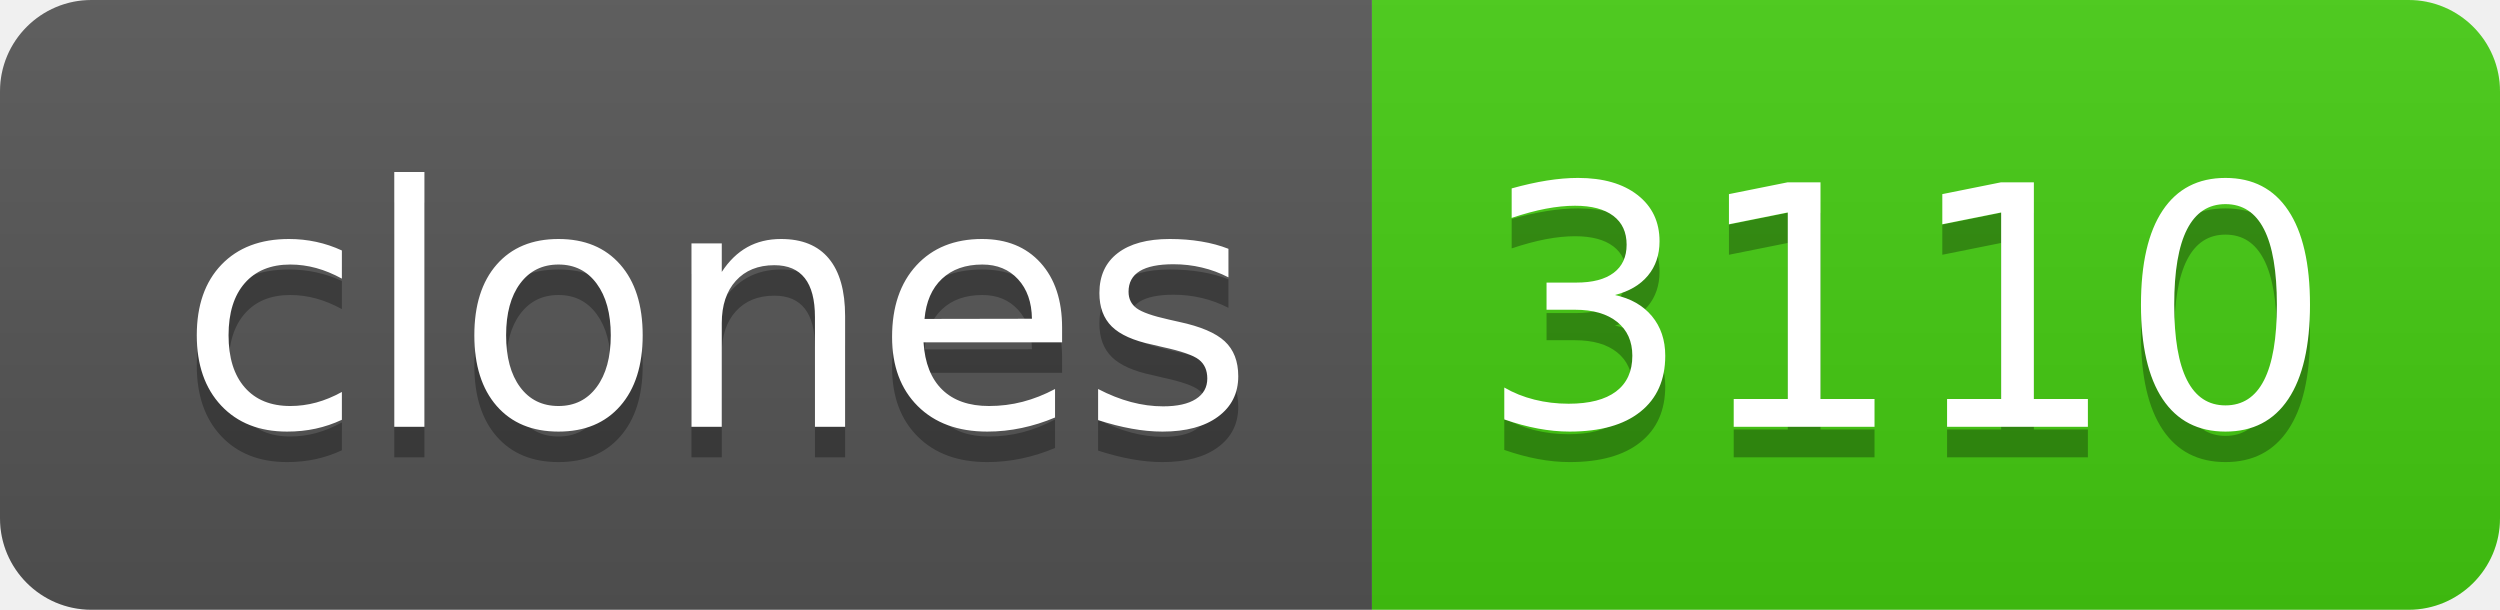
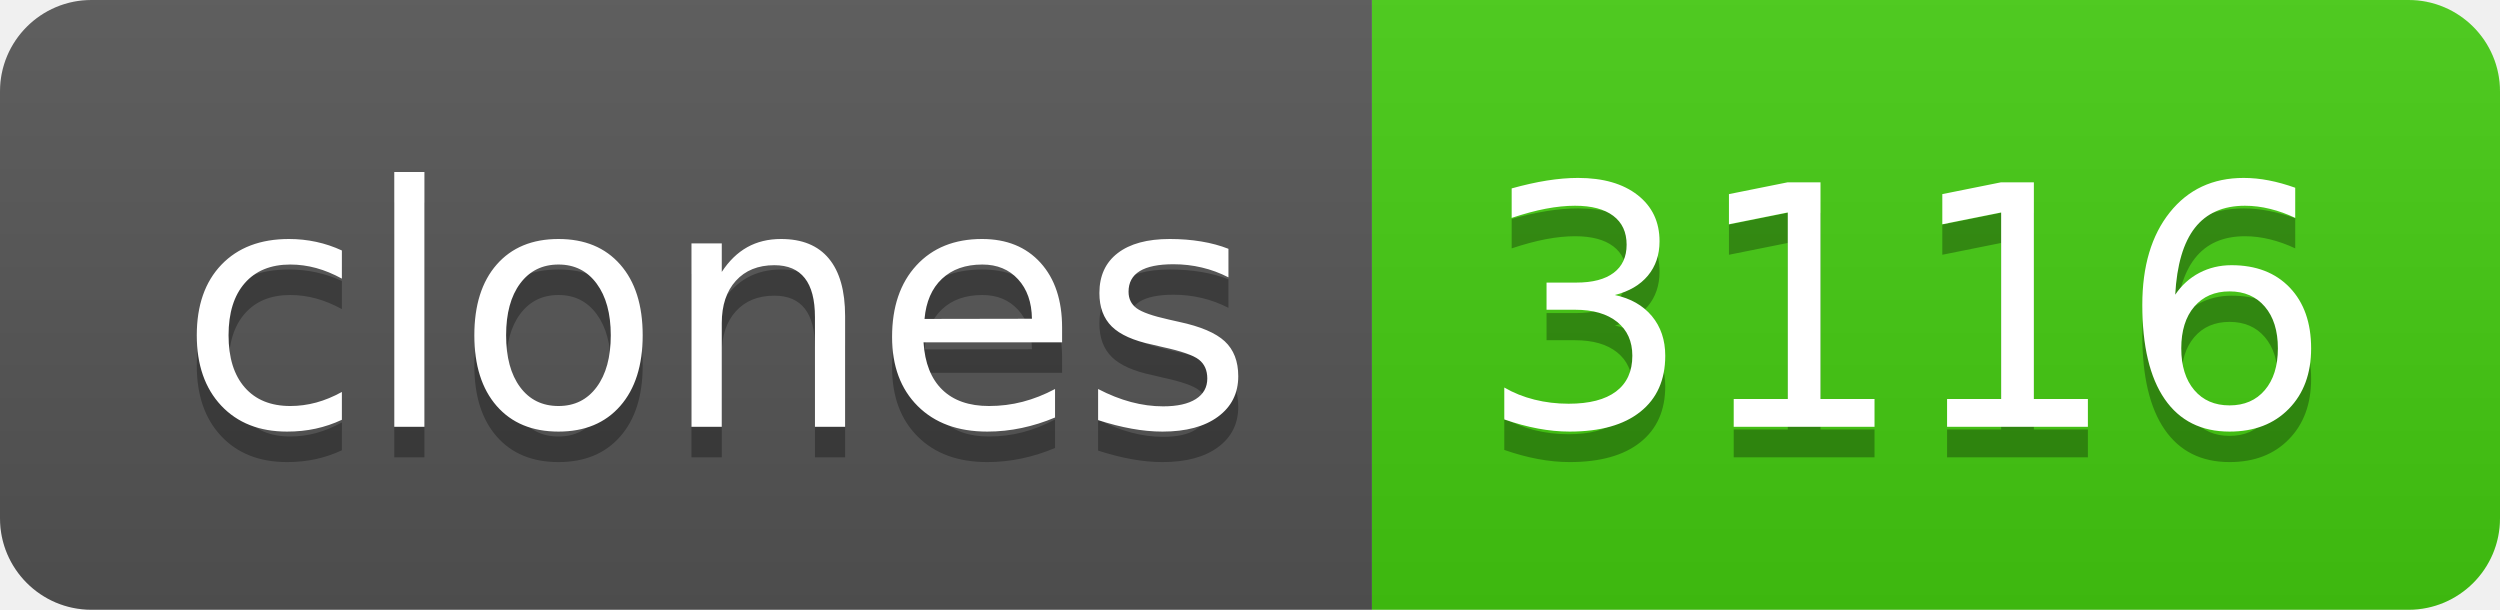
- <svg xmlns="http://www.w3.org/2000/svg" width="82" height="20" role="img" aria-label="clones: 3110">
+ <svg xmlns="http://www.w3.org/2000/svg" width="82" height="20" role="img" aria-label="clones: 3116">
  <linearGradient id="s" x2="0" y2="100%">
    <stop offset="0" stop-color="#bbb" stop-opacity=".1" />
    <stop offset="1" stop-opacity=".1" />
  </linearGradient>
  <clipPath id="r">
    <rect width="82" height="20" rx="3" fill="#fff" />
  </clipPath>
  <g clip-path="url(#r)">
    <rect width="45" height="20" fill="#555" />
    <rect x="45" width="37" height="20" fill="#4c1" />
    <rect width="82" height="20" fill="url(#s)" />
  </g>
  <g fill="#fff" text-anchor="middle" font-family="Verdana,Geneva,DejaVu Sans,sans-serif" text-rendering="geometricPrecision" font-size="110">
    <text aria-hidden="true" x="235" y="150" fill="#010101" fill-opacity=".3" transform="scale(.1)" textLength="350">clones</text>
    <text x="235" y="140" transform="scale(.1)" fill="#fff" textLength="350">clones</text>
-     <text aria-hidden="true" x="625" y="150" fill="#010101" fill-opacity=".3" transform="scale(.1)" textLength="270">3110</text>
-     <text x="625" y="140" transform="scale(.1)" fill="#fff" textLength="270">3110</text>
+     <text aria-hidden="true" x="625" y="150" fill="#010101" fill-opacity=".3" transform="scale(.1)" textLength="270">3116</text>
+     <text x="625" y="140" transform="scale(.1)" fill="#fff" textLength="270">3116</text>
  </g>
</svg>
